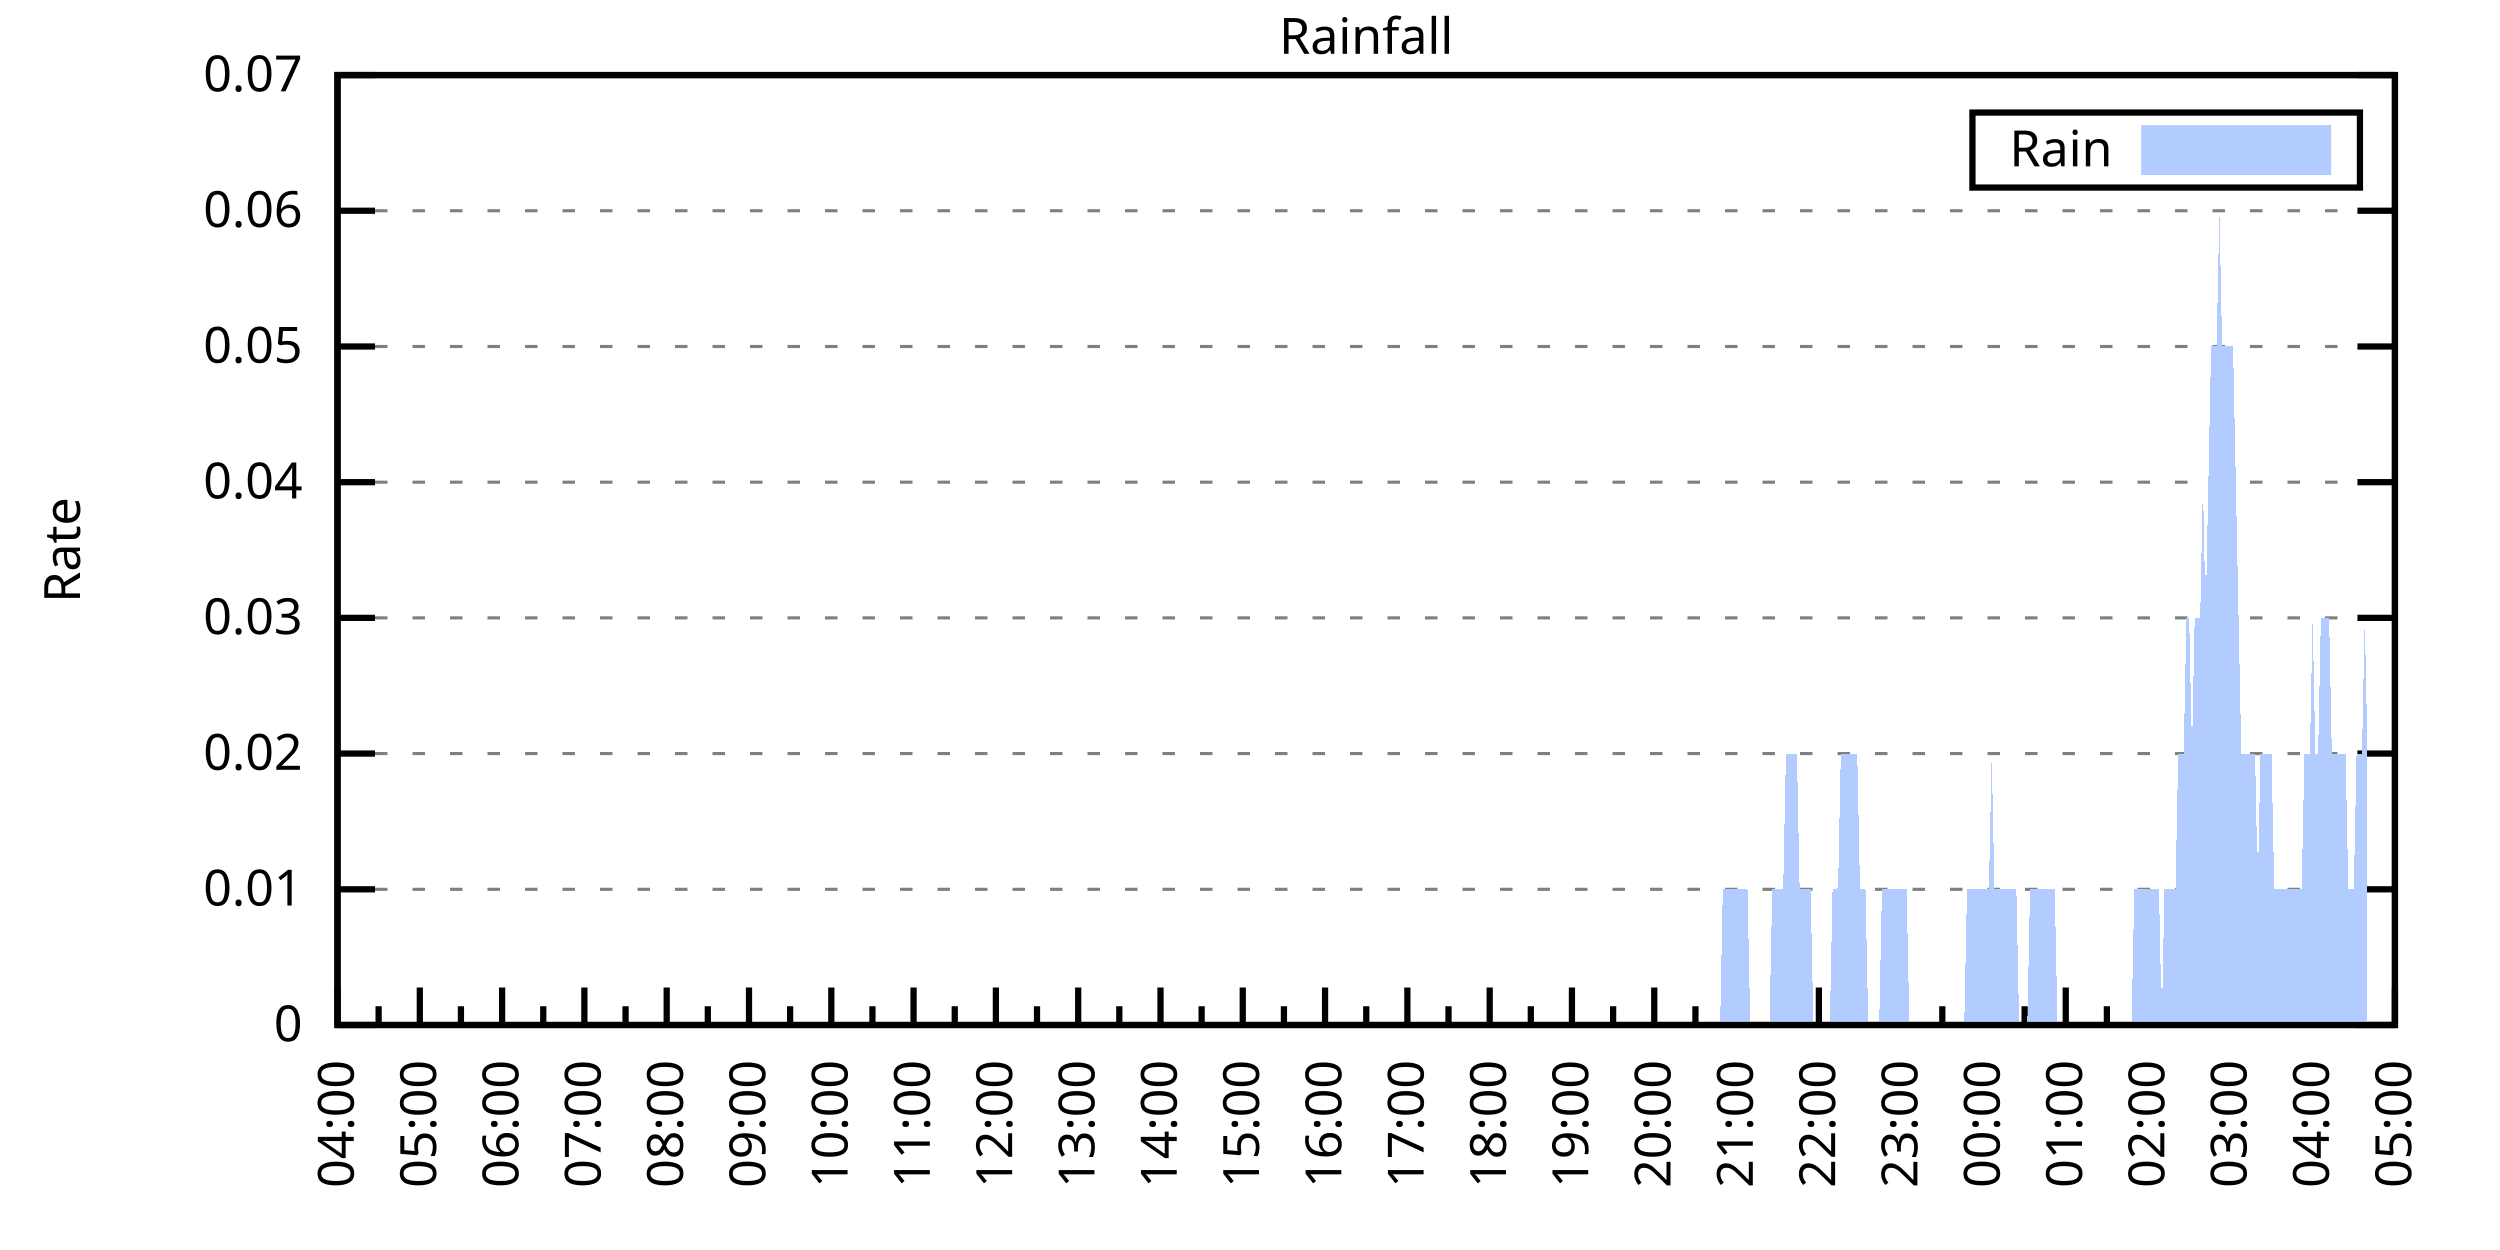
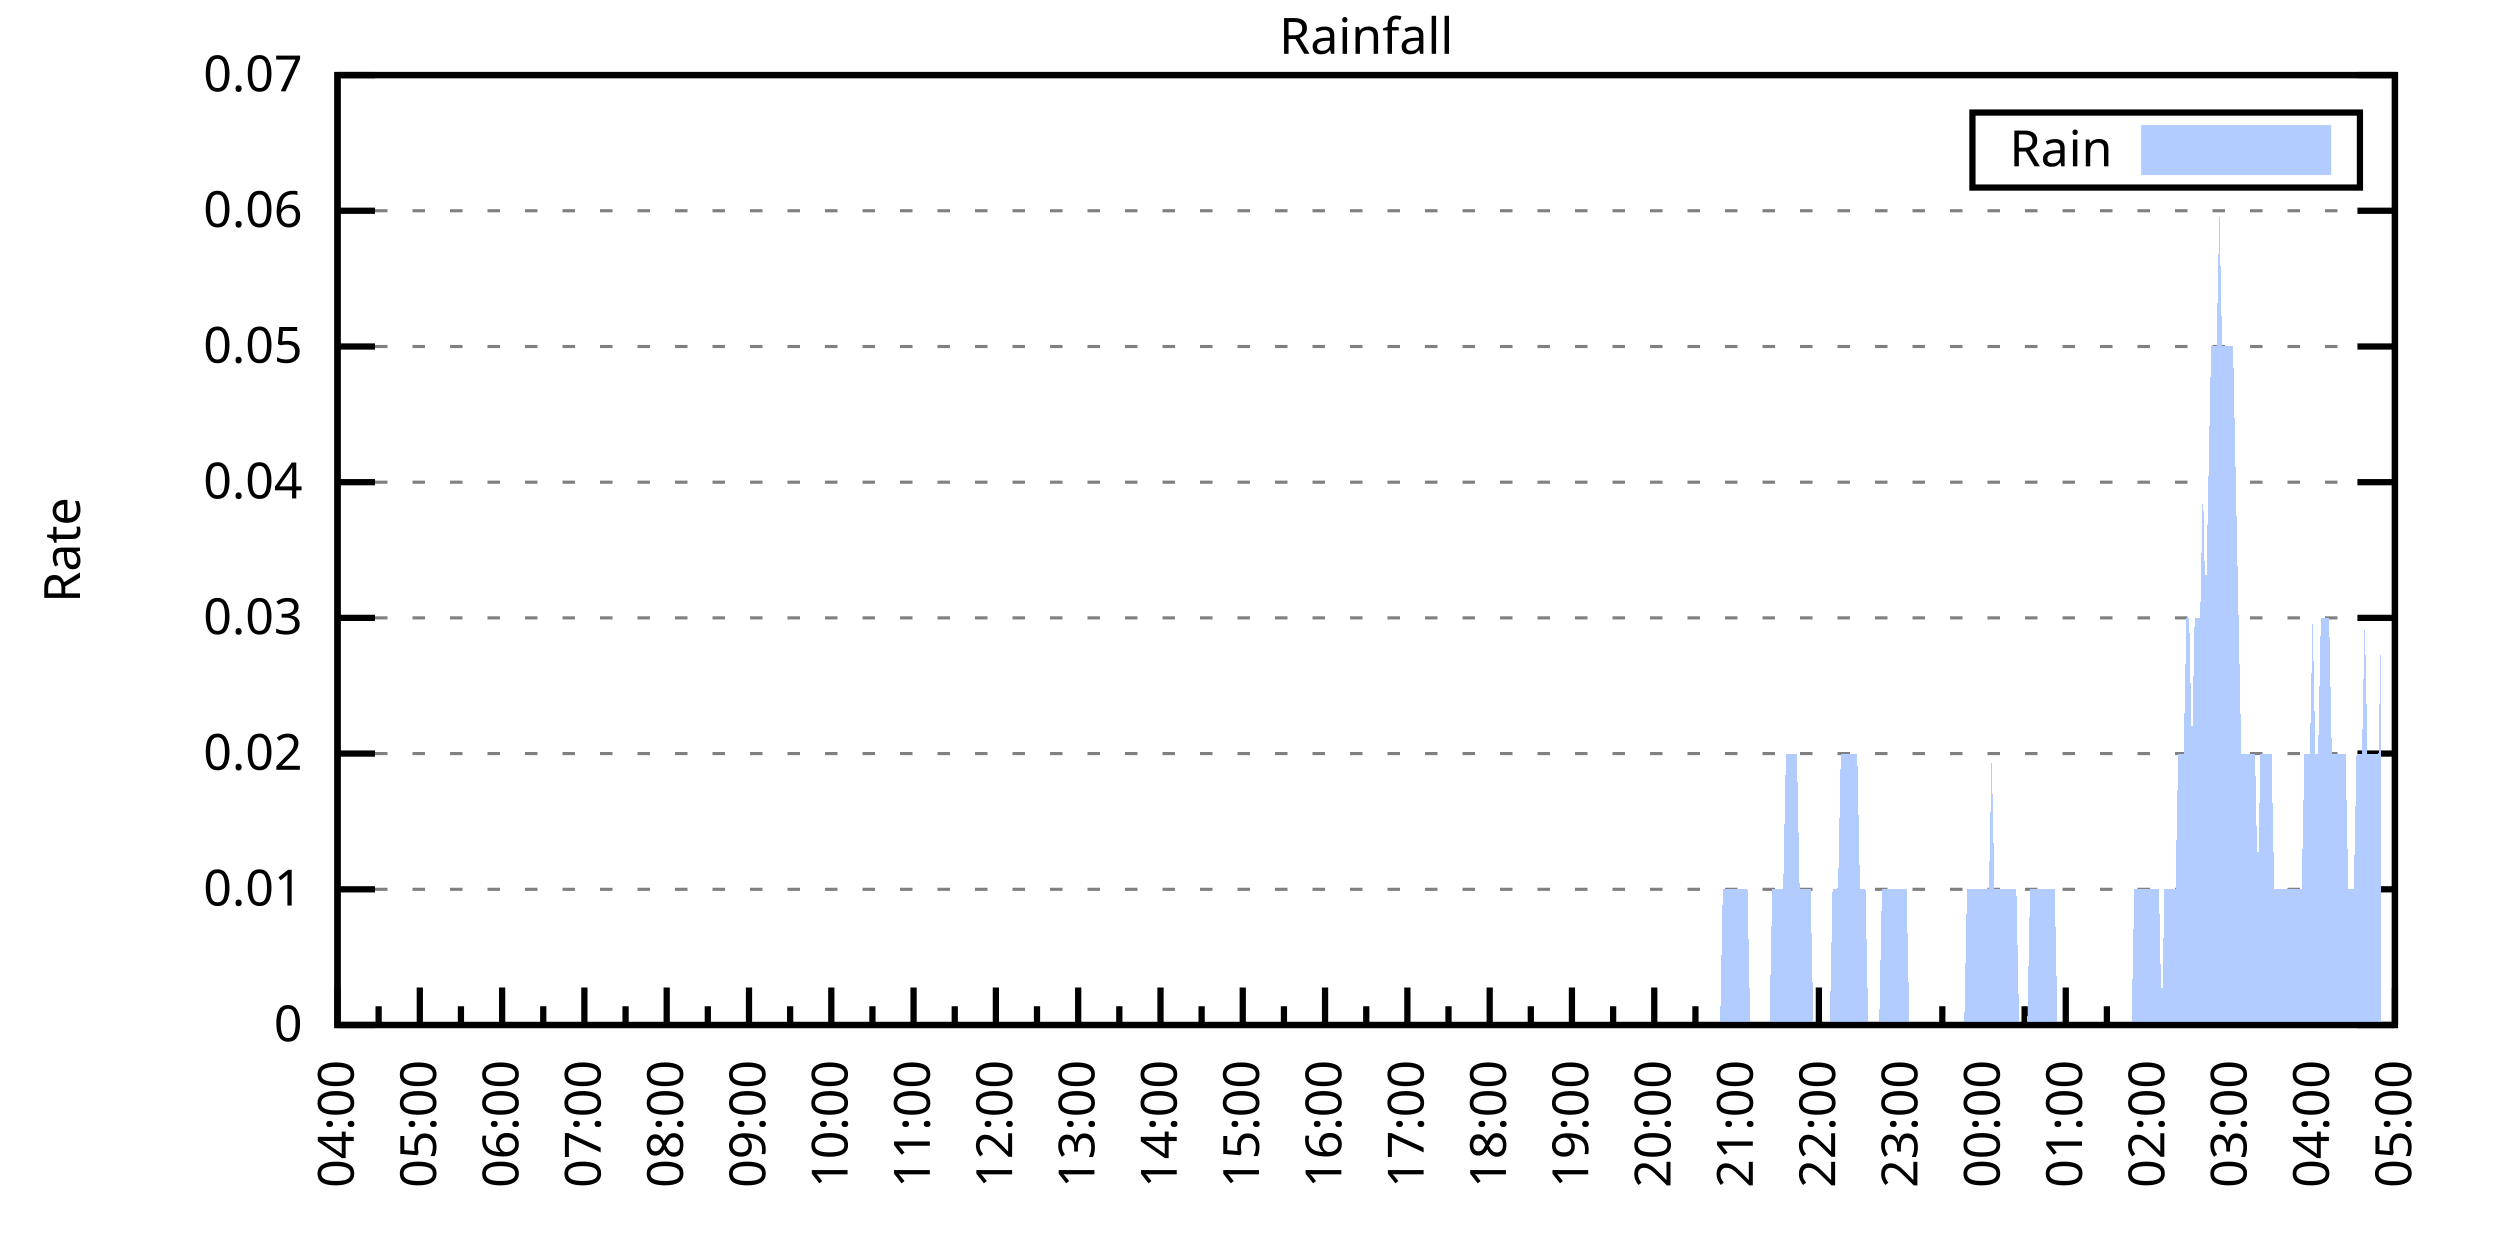
<svg xmlns="http://www.w3.org/2000/svg" xmlns:xlink="http://www.w3.org/1999/xlink" width="400" height="200" viewBox="0 0 400 200">
  <g id="gnuplot_canvas">
    <rect x="0" y="0" width="400" height="200" fill="none" />
    <defs>
      <circle id="gpDot" r="0.5" stroke-width="0.5" stroke="currentColor" />
      <path id="gpPt0" stroke-width="0.333" stroke="currentColor" d="M-1,0 h2 M0,-1 v2" />
      <path id="gpPt1" stroke-width="0.333" stroke="currentColor" d="M-1,-1 L1,1 M1,-1 L-1,1" />
      <path id="gpPt2" stroke-width="0.333" stroke="currentColor" d="M-1,0 L1,0 M0,-1 L0,1 M-1,-1 L1,1 M-1,1 L1,-1" />
      <rect id="gpPt3" stroke-width="0.333" stroke="currentColor" x="-1" y="-1" width="2" height="2" />
      <rect id="gpPt4" stroke-width="0.333" stroke="currentColor" fill="currentColor" x="-1" y="-1" width="2" height="2" />
      <circle id="gpPt5" stroke-width="0.333" stroke="currentColor" cx="0" cy="0" r="1" />
      <use xlink:href="#gpPt5" id="gpPt6" fill="currentColor" stroke="none" />
      <path id="gpPt7" stroke-width="0.333" stroke="currentColor" d="M0,-1.33 L-1.33,0.67 L1.33,0.67 z" />
      <use xlink:href="#gpPt7" id="gpPt8" fill="currentColor" stroke="none" />
      <use xlink:href="#gpPt7" id="gpPt9" stroke="currentColor" transform="rotate(180)" />
      <use xlink:href="#gpPt9" id="gpPt10" fill="currentColor" stroke="none" />
      <use xlink:href="#gpPt3" id="gpPt11" stroke="currentColor" transform="rotate(45)" />
      <use xlink:href="#gpPt11" id="gpPt12" fill="currentColor" stroke="none" />
      <path id="gpPt13" stroke-width="0.333" stroke="currentColor" d="M0,1.330 L1.265,0.411 L0.782,-1.067 L-0.782,-1.076 L-1.265,0.411 z" />
      <use xlink:href="#gpPt13" id="gpPt14" fill="currentColor" stroke="none" />
      <filter id="textbox" filterUnits="objectBoundingBox" x="0" y="0" height="1" width="1">
        <feFlood flood-color="white" flood-opacity="1" result="bgnd" />
        <feComposite in="SourceGraphic" in2="bgnd" operator="atop" />
      </filter>
      <filter id="greybox" filterUnits="objectBoundingBox" x="0" y="0" height="1" width="1">
        <feFlood flood-color="lightgrey" flood-opacity="1" result="grey" />
        <feComposite in="SourceGraphic" in2="grey" operator="atop" />
      </filter>
    </defs>
    <g fill="none" color="white" stroke="currentColor" stroke-width="1.00" stroke-linecap="butt" stroke-linejoin="miter">
</g>
    <g fill="none" color="black" stroke="currentColor" stroke-width="1.00" stroke-linecap="butt" stroke-linejoin="miter">
      <g stroke="none" shape-rendering="crispEdges">
        <polygon fill="rgb(255, 255, 255)" points="54.00,164.00 383.18,164.00 383.18,12.02 54.00,12.02 " />
      </g>
    </g>
    <g fill="none" color="black" stroke="currentColor" stroke-width="1.00" stroke-linecap="butt" stroke-linejoin="miter">
</g>
    <g fill="none" color="black" stroke="black" stroke-width="0.50" stroke-linecap="butt" stroke-linejoin="miter">
</g>
    <g fill="none" color="gray" stroke="currentColor" stroke-width="0.50" stroke-linecap="butt" stroke-linejoin="miter">
      <path stroke="gray" stroke-dasharray="2,4" class="gridline" d="M54.00,164.00 L383.19,164.00  " />
    </g>
    <g fill="none" color="gray" stroke="gray" stroke-width="1.00" stroke-linecap="butt" stroke-linejoin="miter">
</g>
    <g fill="none" color="black" stroke="currentColor" stroke-width="1.00" stroke-linecap="butt" stroke-linejoin="miter">
      <path stroke="black" d="M54.00,164.00 L60.00,164.00 M383.19,164.00 L377.19,164.00  " />
      <g transform="translate(48.40,166.60)" stroke="none" fill="black" font-family="Sans" font-size="8.00" text-anchor="end">
        <text>
          <tspan font-family="Sans"> 0</tspan>
        </text>
      </g>
    </g>
    <g fill="none" color="black" stroke="currentColor" stroke-width="1.00" stroke-linecap="butt" stroke-linejoin="miter">
</g>
    <g fill="none" color="black" stroke="black" stroke-width="0.50" stroke-linecap="butt" stroke-linejoin="miter">
</g>
    <g fill="none" color="gray" stroke="currentColor" stroke-width="0.50" stroke-linecap="butt" stroke-linejoin="miter">
      <path stroke="gray" stroke-dasharray="2,4" class="gridline" d="M54.00,142.29 L383.19,142.29  " />
    </g>
    <g fill="none" color="gray" stroke="gray" stroke-width="1.00" stroke-linecap="butt" stroke-linejoin="miter">
</g>
    <g fill="none" color="black" stroke="currentColor" stroke-width="1.00" stroke-linecap="butt" stroke-linejoin="miter">
      <path stroke="black" d="M54.00,142.29 L60.00,142.29 M383.19,142.29 L377.19,142.29  " />
      <g transform="translate(48.40,144.89)" stroke="none" fill="black" font-family="Sans" font-size="8.00" text-anchor="end">
        <text>
          <tspan font-family="Sans"> 0.01</tspan>
        </text>
      </g>
    </g>
    <g fill="none" color="black" stroke="currentColor" stroke-width="1.00" stroke-linecap="butt" stroke-linejoin="miter">
</g>
    <g fill="none" color="black" stroke="black" stroke-width="0.50" stroke-linecap="butt" stroke-linejoin="miter">
</g>
    <g fill="none" color="gray" stroke="currentColor" stroke-width="0.50" stroke-linecap="butt" stroke-linejoin="miter">
      <path stroke="gray" stroke-dasharray="2,4" class="gridline" d="M54.00,120.57 L383.19,120.57  " />
    </g>
    <g fill="none" color="gray" stroke="gray" stroke-width="1.00" stroke-linecap="butt" stroke-linejoin="miter">
</g>
    <g fill="none" color="black" stroke="currentColor" stroke-width="1.00" stroke-linecap="butt" stroke-linejoin="miter">
      <path stroke="black" d="M54.00,120.57 L60.00,120.57 M383.19,120.57 L377.19,120.57  " />
      <g transform="translate(48.40,123.17)" stroke="none" fill="black" font-family="Sans" font-size="8.00" text-anchor="end">
        <text>
          <tspan font-family="Sans"> 0.02</tspan>
        </text>
      </g>
    </g>
    <g fill="none" color="black" stroke="currentColor" stroke-width="1.00" stroke-linecap="butt" stroke-linejoin="miter">
</g>
    <g fill="none" color="black" stroke="black" stroke-width="0.50" stroke-linecap="butt" stroke-linejoin="miter">
</g>
    <g fill="none" color="gray" stroke="currentColor" stroke-width="0.50" stroke-linecap="butt" stroke-linejoin="miter">
      <path stroke="gray" stroke-dasharray="2,4" class="gridline" d="M54.00,98.86 L383.19,98.86  " />
    </g>
    <g fill="none" color="gray" stroke="gray" stroke-width="1.00" stroke-linecap="butt" stroke-linejoin="miter">
</g>
    <g fill="none" color="black" stroke="currentColor" stroke-width="1.00" stroke-linecap="butt" stroke-linejoin="miter">
      <path stroke="black" d="M54.00,98.86 L60.00,98.86 M383.19,98.86 L377.19,98.86  " />
      <g transform="translate(48.40,101.46)" stroke="none" fill="black" font-family="Sans" font-size="8.00" text-anchor="end">
        <text>
          <tspan font-family="Sans"> 0.03</tspan>
        </text>
      </g>
    </g>
    <g fill="none" color="black" stroke="currentColor" stroke-width="1.00" stroke-linecap="butt" stroke-linejoin="miter">
</g>
    <g fill="none" color="black" stroke="black" stroke-width="0.50" stroke-linecap="butt" stroke-linejoin="miter">
</g>
    <g fill="none" color="gray" stroke="currentColor" stroke-width="0.50" stroke-linecap="butt" stroke-linejoin="miter">
      <path stroke="gray" stroke-dasharray="2,4" class="gridline" d="M54.00,77.15 L383.19,77.15  " />
    </g>
    <g fill="none" color="gray" stroke="gray" stroke-width="1.00" stroke-linecap="butt" stroke-linejoin="miter">
</g>
    <g fill="none" color="black" stroke="currentColor" stroke-width="1.00" stroke-linecap="butt" stroke-linejoin="miter">
      <path stroke="black" d="M54.00,77.15 L60.00,77.15 M383.19,77.15 L377.19,77.15  " />
      <g transform="translate(48.40,79.75)" stroke="none" fill="black" font-family="Sans" font-size="8.00" text-anchor="end">
        <text>
          <tspan font-family="Sans"> 0.04</tspan>
        </text>
      </g>
    </g>
    <g fill="none" color="black" stroke="currentColor" stroke-width="1.00" stroke-linecap="butt" stroke-linejoin="miter">
</g>
    <g fill="none" color="black" stroke="black" stroke-width="0.50" stroke-linecap="butt" stroke-linejoin="miter">
</g>
    <g fill="none" color="gray" stroke="currentColor" stroke-width="0.50" stroke-linecap="butt" stroke-linejoin="miter">
      <path stroke="gray" stroke-dasharray="2,4" class="gridline" d="M54.00,55.44 L383.19,55.44  " />
    </g>
    <g fill="none" color="gray" stroke="gray" stroke-width="1.00" stroke-linecap="butt" stroke-linejoin="miter">
</g>
    <g fill="none" color="black" stroke="currentColor" stroke-width="1.00" stroke-linecap="butt" stroke-linejoin="miter">
      <path stroke="black" d="M54.00,55.44 L60.00,55.44 M383.19,55.44 L377.19,55.44  " />
      <g transform="translate(48.40,58.04)" stroke="none" fill="black" font-family="Sans" font-size="8.00" text-anchor="end">
        <text>
          <tspan font-family="Sans"> 0.05</tspan>
        </text>
      </g>
    </g>
    <g fill="none" color="black" stroke="currentColor" stroke-width="1.00" stroke-linecap="butt" stroke-linejoin="miter">
</g>
    <g fill="none" color="black" stroke="black" stroke-width="0.50" stroke-linecap="butt" stroke-linejoin="miter">
</g>
    <g fill="none" color="gray" stroke="currentColor" stroke-width="0.50" stroke-linecap="butt" stroke-linejoin="miter">
      <path stroke="gray" stroke-dasharray="2,4" class="gridline" d="M54.00,33.72 L383.19,33.72  " />
    </g>
    <g fill="none" color="gray" stroke="gray" stroke-width="1.00" stroke-linecap="butt" stroke-linejoin="miter">
</g>
    <g fill="none" color="black" stroke="currentColor" stroke-width="1.00" stroke-linecap="butt" stroke-linejoin="miter">
      <path stroke="black" d="M54.00,33.72 L60.00,33.72 M383.19,33.72 L377.19,33.72  " />
      <g transform="translate(48.40,36.32)" stroke="none" fill="black" font-family="Sans" font-size="8.00" text-anchor="end">
        <text>
          <tspan font-family="Sans"> 0.06</tspan>
        </text>
      </g>
    </g>
    <g fill="none" color="black" stroke="currentColor" stroke-width="1.00" stroke-linecap="butt" stroke-linejoin="miter">
</g>
    <g fill="none" color="black" stroke="black" stroke-width="0.50" stroke-linecap="butt" stroke-linejoin="miter">
</g>
    <g fill="none" color="gray" stroke="currentColor" stroke-width="0.50" stroke-linecap="butt" stroke-linejoin="miter">
      <path stroke="gray" stroke-dasharray="2,4" class="gridline" d="M54.00,12.01 L383.19,12.01  " />
    </g>
    <g fill="none" color="gray" stroke="gray" stroke-width="1.00" stroke-linecap="butt" stroke-linejoin="miter">
</g>
    <g fill="none" color="black" stroke="currentColor" stroke-width="1.00" stroke-linecap="butt" stroke-linejoin="miter">
      <path stroke="black" d="M54.00,12.01 L60.00,12.01 M383.19,12.01 L377.19,12.01  " />
      <g transform="translate(48.40,14.61)" stroke="none" fill="black" font-family="Sans" font-size="8.00" text-anchor="end">
        <text>
          <tspan font-family="Sans"> 0.07</tspan>
        </text>
      </g>
    </g>
    <g fill="none" color="black" stroke="currentColor" stroke-width="1.00" stroke-linecap="butt" stroke-linejoin="miter">
      <path stroke="black" d="M54.00,164.00 L54.00,158.00  " />
      <g transform="translate(56.60,169.60) rotate(270)" stroke="none" fill="black" font-family="Sans" font-size="8.00" text-anchor="end">
        <text>
          <tspan font-family="Sans">04:00</tspan>
        </text>
      </g>
    </g>
    <g fill="none" color="black" stroke="currentColor" stroke-width="1.00" stroke-linecap="butt" stroke-linejoin="miter">
      <path stroke="black" d="M60.58,164.00 L60.58,161.00 M67.17,164.00 L67.17,158.00  " />
      <g transform="translate(69.77,169.60) rotate(270)" stroke="none" fill="black" font-family="Sans" font-size="8.00" text-anchor="end">
        <text>
          <tspan font-family="Sans">05:00</tspan>
        </text>
      </g>
    </g>
    <g fill="none" color="black" stroke="currentColor" stroke-width="1.00" stroke-linecap="butt" stroke-linejoin="miter">
      <path stroke="black" d="M73.75,164.00 L73.75,161.00 M80.34,164.00 L80.34,158.00  " />
      <g transform="translate(82.94,169.60) rotate(270)" stroke="none" fill="black" font-family="Sans" font-size="8.00" text-anchor="end">
        <text>
          <tspan font-family="Sans">06:00</tspan>
        </text>
      </g>
    </g>
    <g fill="none" color="black" stroke="currentColor" stroke-width="1.00" stroke-linecap="butt" stroke-linejoin="miter">
      <path stroke="black" d="M86.92,164.00 L86.92,161.00 M93.50,164.00 L93.50,158.00  " />
      <g transform="translate(96.10,169.60) rotate(270)" stroke="none" fill="black" font-family="Sans" font-size="8.00" text-anchor="end">
        <text>
          <tspan font-family="Sans">07:00</tspan>
        </text>
      </g>
    </g>
    <g fill="none" color="black" stroke="currentColor" stroke-width="1.00" stroke-linecap="butt" stroke-linejoin="miter">
      <path stroke="black" d="M100.09,164.00 L100.09,161.00 M106.67,164.00 L106.67,158.00  " />
      <g transform="translate(109.27,169.60) rotate(270)" stroke="none" fill="black" font-family="Sans" font-size="8.00" text-anchor="end">
        <text>
          <tspan font-family="Sans">08:00</tspan>
        </text>
      </g>
    </g>
    <g fill="none" color="black" stroke="currentColor" stroke-width="1.00" stroke-linecap="butt" stroke-linejoin="miter">
      <path stroke="black" d="M113.25,164.00 L113.25,161.00 M119.84,164.00 L119.84,158.00  " />
      <g transform="translate(122.44,169.60) rotate(270)" stroke="none" fill="black" font-family="Sans" font-size="8.00" text-anchor="end">
        <text>
          <tspan font-family="Sans">09:00</tspan>
        </text>
      </g>
    </g>
    <g fill="none" color="black" stroke="currentColor" stroke-width="1.00" stroke-linecap="butt" stroke-linejoin="miter">
      <path stroke="black" d="M126.42,164.00 L126.42,161.00 M133.01,164.00 L133.01,158.00  " />
      <g transform="translate(135.61,169.60) rotate(270)" stroke="none" fill="black" font-family="Sans" font-size="8.00" text-anchor="end">
        <text>
          <tspan font-family="Sans">10:00</tspan>
        </text>
      </g>
    </g>
    <g fill="none" color="black" stroke="currentColor" stroke-width="1.00" stroke-linecap="butt" stroke-linejoin="miter">
      <path stroke="black" d="M139.59,164.00 L139.59,161.00 M146.17,164.00 L146.17,158.00  " />
      <g transform="translate(148.77,169.60) rotate(270)" stroke="none" fill="black" font-family="Sans" font-size="8.00" text-anchor="end">
        <text>
          <tspan font-family="Sans">11:00</tspan>
        </text>
      </g>
    </g>
    <g fill="none" color="black" stroke="currentColor" stroke-width="1.00" stroke-linecap="butt" stroke-linejoin="miter">
      <path stroke="black" d="M152.76,164.00 L152.76,161.00 M159.34,164.00 L159.34,158.00  " />
      <g transform="translate(161.94,169.60) rotate(270)" stroke="none" fill="black" font-family="Sans" font-size="8.00" text-anchor="end">
        <text>
          <tspan font-family="Sans">12:00</tspan>
        </text>
      </g>
    </g>
    <g fill="none" color="black" stroke="currentColor" stroke-width="1.00" stroke-linecap="butt" stroke-linejoin="miter">
      <path stroke="black" d="M165.92,164.00 L165.92,161.00 M172.51,164.00 L172.51,158.00  " />
      <g transform="translate(175.11,169.60) rotate(270)" stroke="none" fill="black" font-family="Sans" font-size="8.00" text-anchor="end">
        <text>
          <tspan font-family="Sans">13:00</tspan>
        </text>
      </g>
    </g>
    <g fill="none" color="black" stroke="currentColor" stroke-width="1.00" stroke-linecap="butt" stroke-linejoin="miter">
      <path stroke="black" d="M179.09,164.00 L179.09,161.00 M185.68,164.00 L185.68,158.00  " />
      <g transform="translate(188.28,169.60) rotate(270)" stroke="none" fill="black" font-family="Sans" font-size="8.00" text-anchor="end">
        <text>
          <tspan font-family="Sans">14:00</tspan>
        </text>
      </g>
    </g>
    <g fill="none" color="black" stroke="currentColor" stroke-width="1.00" stroke-linecap="butt" stroke-linejoin="miter">
      <path stroke="black" d="M192.26,164.00 L192.26,161.00 M198.84,164.00 L198.84,158.00  " />
      <g transform="translate(201.44,169.60) rotate(270)" stroke="none" fill="black" font-family="Sans" font-size="8.00" text-anchor="end">
        <text>
          <tspan font-family="Sans">15:00</tspan>
        </text>
      </g>
    </g>
    <g fill="none" color="black" stroke="currentColor" stroke-width="1.00" stroke-linecap="butt" stroke-linejoin="miter">
      <path stroke="black" d="M205.43,164.00 L205.43,161.00 M212.01,164.00 L212.01,158.00  " />
      <g transform="translate(214.61,169.60) rotate(270)" stroke="none" fill="black" font-family="Sans" font-size="8.00" text-anchor="end">
        <text>
          <tspan font-family="Sans">16:00</tspan>
        </text>
      </g>
    </g>
    <g fill="none" color="black" stroke="currentColor" stroke-width="1.00" stroke-linecap="butt" stroke-linejoin="miter">
      <path stroke="black" d="M218.60,164.00 L218.60,161.00 M225.18,164.00 L225.18,158.00  " />
      <g transform="translate(227.78,169.60) rotate(270)" stroke="none" fill="black" font-family="Sans" font-size="8.00" text-anchor="end">
        <text>
          <tspan font-family="Sans">17:00</tspan>
        </text>
      </g>
    </g>
    <g fill="none" color="black" stroke="currentColor" stroke-width="1.00" stroke-linecap="butt" stroke-linejoin="miter">
      <path stroke="black" d="M231.76,164.00 L231.76,161.00 M238.35,164.00 L238.35,158.00  " />
      <g transform="translate(240.95,169.60) rotate(270)" stroke="none" fill="black" font-family="Sans" font-size="8.00" text-anchor="end">
        <text>
          <tspan font-family="Sans">18:00</tspan>
        </text>
      </g>
    </g>
    <g fill="none" color="black" stroke="currentColor" stroke-width="1.00" stroke-linecap="butt" stroke-linejoin="miter">
      <path stroke="black" d="M244.93,164.00 L244.93,161.00 M251.51,164.00 L251.51,158.00  " />
      <g transform="translate(254.11,169.60) rotate(270)" stroke="none" fill="black" font-family="Sans" font-size="8.00" text-anchor="end">
        <text>
          <tspan font-family="Sans">19:00</tspan>
        </text>
      </g>
    </g>
    <g fill="none" color="black" stroke="currentColor" stroke-width="1.00" stroke-linecap="butt" stroke-linejoin="miter">
      <path stroke="black" d="M258.10,164.00 L258.10,161.00 M264.68,164.00 L264.68,158.00  " />
      <g transform="translate(267.28,169.60) rotate(270)" stroke="none" fill="black" font-family="Sans" font-size="8.00" text-anchor="end">
        <text>
          <tspan font-family="Sans">20:00</tspan>
        </text>
      </g>
    </g>
    <g fill="none" color="black" stroke="currentColor" stroke-width="1.00" stroke-linecap="butt" stroke-linejoin="miter">
      <path stroke="black" d="M271.27,164.00 L271.27,161.00 M277.85,164.00 L277.85,158.00  " />
      <g transform="translate(280.45,169.60) rotate(270)" stroke="none" fill="black" font-family="Sans" font-size="8.00" text-anchor="end">
        <text>
          <tspan font-family="Sans">21:00</tspan>
        </text>
      </g>
    </g>
    <g fill="none" color="black" stroke="currentColor" stroke-width="1.00" stroke-linecap="butt" stroke-linejoin="miter">
      <path stroke="black" d="M284.43,164.00 L284.43,161.00 M291.02,164.00 L291.02,158.00  " />
      <g transform="translate(293.62,169.60) rotate(270)" stroke="none" fill="black" font-family="Sans" font-size="8.00" text-anchor="end">
        <text>
          <tspan font-family="Sans">22:00</tspan>
        </text>
      </g>
    </g>
    <g fill="none" color="black" stroke="currentColor" stroke-width="1.00" stroke-linecap="butt" stroke-linejoin="miter">
      <path stroke="black" d="M297.60,164.00 L297.60,161.00 M304.18,164.00 L304.18,158.00  " />
      <g transform="translate(306.78,169.60) rotate(270)" stroke="none" fill="black" font-family="Sans" font-size="8.00" text-anchor="end">
        <text>
          <tspan font-family="Sans">23:00</tspan>
        </text>
      </g>
    </g>
    <g fill="none" color="black" stroke="currentColor" stroke-width="1.00" stroke-linecap="butt" stroke-linejoin="miter">
      <path stroke="black" d="M310.77,164.00 L310.77,161.00 M317.35,164.00 L317.35,158.00  " />
      <g transform="translate(319.95,169.60) rotate(270)" stroke="none" fill="black" font-family="Sans" font-size="8.00" text-anchor="end">
        <text>
          <tspan font-family="Sans">00:00</tspan>
        </text>
      </g>
    </g>
    <g fill="none" color="black" stroke="currentColor" stroke-width="1.00" stroke-linecap="butt" stroke-linejoin="miter">
      <path stroke="black" d="M323.94,164.00 L323.94,161.00 M330.52,164.00 L330.52,158.00  " />
      <g transform="translate(333.12,169.60) rotate(270)" stroke="none" fill="black" font-family="Sans" font-size="8.00" text-anchor="end">
        <text>
          <tspan font-family="Sans">01:00</tspan>
        </text>
      </g>
    </g>
    <g fill="none" color="black" stroke="currentColor" stroke-width="1.00" stroke-linecap="butt" stroke-linejoin="miter">
      <path stroke="black" d="M337.10,164.00 L337.10,161.00 M343.69,164.00 L343.69,158.00  " />
      <g transform="translate(346.29,169.60) rotate(270)" stroke="none" fill="black" font-family="Sans" font-size="8.00" text-anchor="end">
        <text>
          <tspan font-family="Sans">02:00</tspan>
        </text>
      </g>
    </g>
    <g fill="none" color="black" stroke="currentColor" stroke-width="1.00" stroke-linecap="butt" stroke-linejoin="miter">
      <path stroke="black" d="M350.27,164.00 L350.27,161.00 M356.85,164.00 L356.85,158.00  " />
      <g transform="translate(359.45,169.60) rotate(270)" stroke="none" fill="black" font-family="Sans" font-size="8.00" text-anchor="end">
        <text>
          <tspan font-family="Sans">03:00</tspan>
        </text>
      </g>
    </g>
    <g fill="none" color="black" stroke="currentColor" stroke-width="1.00" stroke-linecap="butt" stroke-linejoin="miter">
      <path stroke="black" d="M363.44,164.00 L363.44,161.00 M370.02,164.00 L370.02,158.00  " />
      <g transform="translate(372.62,169.60) rotate(270)" stroke="none" fill="black" font-family="Sans" font-size="8.00" text-anchor="end">
        <text>
          <tspan font-family="Sans">04:00</tspan>
        </text>
      </g>
    </g>
    <g fill="none" color="black" stroke="currentColor" stroke-width="1.00" stroke-linecap="butt" stroke-linejoin="miter">
      <path stroke="black" d="M376.61,164.00 L376.61,161.00 M383.19,164.00 L383.19,158.00  " />
      <g transform="translate(385.79,169.60) rotate(270)" stroke="none" fill="black" font-family="Sans" font-size="8.00" text-anchor="end">
        <text>
          <tspan font-family="Sans">05:00</tspan>
        </text>
      </g>
    </g>
    <g fill="none" color="black" stroke="currentColor" stroke-width="1.00" stroke-linecap="butt" stroke-linejoin="miter">
</g>
    <g fill="none" color="black" stroke="currentColor" stroke-width="1.00" stroke-linecap="butt" stroke-linejoin="miter">
      <path stroke="black" d="M54.00,12.01 L54.00,164.00 L383.19,164.00 L383.19,12.01 L54.00,12.01 Z  " />
    </g>
    <g fill="none" color="black" stroke="currentColor" stroke-width="1.00" stroke-linecap="butt" stroke-linejoin="miter">
      <g transform="translate(12.80,88.01) rotate(270)" stroke="none" fill="black" font-family="Sans" font-size="8.00" text-anchor="middle">
        <text>
          <tspan font-family="Sans">Rate</tspan>
        </text>
      </g>
    </g>
    <g fill="none" color="black" stroke="currentColor" stroke-width="1.00" stroke-linecap="butt" stroke-linejoin="miter">
</g>
    <g fill="none" color="black" stroke="currentColor" stroke-width="1.00" stroke-linecap="butt" stroke-linejoin="miter">
      <path stroke="black" d="M315.59,30.01 L315.59,18.01 L377.59,18.01 L377.59,30.01 L315.59,30.01 Z  " />
    </g>
    <g id="Rainfall_plot_1">
      <g fill="none" color="white" stroke="black" stroke-width="2.00" stroke-linecap="butt" stroke-linejoin="miter">
</g>
      <g fill="none" color="black" stroke="currentColor" stroke-width="2.00" stroke-linecap="butt" stroke-linejoin="miter">
        <g transform="translate(337.99,26.61)" stroke="none" fill="black" font-family="Sans" font-size="8.00" text-anchor="end">
          <text>
            <tspan font-family="Sans">Rain</tspan>
          </text>
        </g>
      </g>
      <g fill="none" color="black" stroke="currentColor" stroke-width="2.00" stroke-linecap="butt" stroke-linejoin="miter">
        <g stroke="none" shape-rendering="crispEdges">
          <polygon fill="rgb(178, 204, 255)" points="343.59,27.01 371.99,27.01 371.99,21.01 343.59,21.01 " />
        </g>
        <path stroke="rgb(178, 204, 255)" d="M343.59,27.01 L371.99,27.01 L371.99,21.01 L343.59,21.01 L343.59,27.01 Z  " />
      </g>
      <g fill="none" color="black" stroke="currentColor" stroke-width="2.00" stroke-linecap="butt" stroke-linejoin="miter">
        <g stroke="none" shape-rendering="crispEdges">
-           <polygon fill="rgb(178, 204, 255)" points="63.22,164.00 63.66,164.00 64.10,164.00 64.53,164.00 64.97,164.00 65.41,164.00 65.85,164.00 66.29,164.00 66.73,164.00 67.17,164.00 67.61,164.00 68.05,164.00 68.48,164.00 68.92,164.00 69.36,164.00 69.80,164.00 70.24,164.00 70.68,164.00 71.12,164.00 71.56,164.00 72.00,164.00 72.43,164.00 72.87,164.00 73.31,164.00 73.75,164.00 74.19,164.00 74.63,164.00 75.07,164.00 75.51,164.00 75.95,164.00 76.38,164.00 76.82,164.00 77.26,164.00 77.70,164.00 78.14,164.00 78.58,164.00 79.02,164.00 79.46,164.00 79.90,164.00 80.34,164.00 80.77,164.00 81.21,164.00 81.65,164.00 82.09,164.00 82.53,164.00 82.97,164.00 83.41,164.00 83.85,164.00 84.29,164.00 84.72,164.00 85.16,164.00 85.60,164.00 86.04,164.00 86.48,164.00 86.92,164.00 87.36,164.00 87.80,164.00 88.24,164.00 88.67,164.00 89.11,164.00 89.55,164.00 89.99,164.00 90.43,164.00 90.87,164.00 91.31,164.00 91.75,164.00 92.19,164.00 92.62,164.00 93.06,164.00 93.50,164.00 93.94,164.00 94.38,164.00 94.82,164.00 95.26,164.00 95.70,164.00 96.14,164.00 96.58,164.00 97.01,164.00 97.45,164.00 97.89,164.00 98.33,164.00 98.77,164.00 99.21,164.00 99.65,164.00 100.09,164.00 100.53,164.00 100.96,164.00 101.40,164.00 101.84,164.00 102.28,164.00 102.72,164.00 103.16,164.00 103.60,164.00 104.04,164.00 104.48,164.00 104.91,164.00 105.35,164.00 105.79,164.00 106.23,164.00 106.67,164.00 107.11,164.00 107.55,164.00 107.99,164.00 108.43,164.00 108.87,164.00 109.30,164.00 109.74,164.00 110.18,164.00 110.62,164.00 111.06,164.00 111.50,164.00 111.94,164.00 112.38,164.00 112.82,164.00 113.25,164.00 113.69,164.00 114.13,164.00 114.57,164.00 115.01,164.00 115.45,164.00 115.89,164.00 116.33,164.00 116.77,164.00 117.20,164.00 117.64,164.00 118.08,164.00 118.52,164.00 118.96,164.00 119.40,164.00 119.84,164.00 120.28,164.00 120.72,164.00 121.15,164.00 121.59,164.00 122.03,164.00 122.47,164.00 122.91,164.00 123.35,164.00 123.79,164.00 124.23,164.00 124.67,164.00 125.11,164.00 125.54,164.00 125.98,164.00 126.42,164.00 126.86,164.00 127.30,164.00 127.74,164.00 128.18,164.00 128.62,164.00 129.06,164.00 129.49,164.00 129.93,164.00 130.37,164.00 130.81,164.00 131.25,164.00 131.69,164.00 132.13,164.00 132.57,164.00 133.01,164.00 133.44,164.00 133.88,164.00 134.32,164.00 134.76,164.00 135.20,164.00 135.64,164.00 136.08,164.00 136.52,164.00 136.96,164.00 137.39,164.00 137.83,164.00 138.27,164.00 138.71,164.00 139.15,164.00 139.59,164.00 140.03,164.00 140.47,164.00 140.91,164.00 141.35,164.00 141.78,164.00 142.22,164.00 142.66,164.00 143.10,164.00 143.54,164.00 143.98,164.00 144.42,164.00 144.86,164.00 145.30,164.00 145.73,164.00 146.17,164.00 146.61,164.00 147.05,164.00 147.49,164.00 147.93,164.00 148.37,164.00 148.81,164.00 149.25,164.00 149.68,164.00 150.12,164.00 150.56,164.00 151.00,164.00 151.44,164.00 151.88,164.00 152.32,164.00 152.76,164.00 153.20,164.00 153.63,164.00 154.07,164.00 154.51,164.00 154.95,164.00 155.39,164.00 155.83,164.00 156.27,164.00 156.71,164.00 157.15,164.00 157.59,164.00 158.02,164.00 158.46,164.00 158.90,164.00 159.34,164.00 159.78,164.00 160.22,164.00 160.66,164.00 161.10,164.00 161.54,164.00 161.97,164.00 162.41,164.00 162.85,164.00 163.29,164.00 163.73,164.00 164.17,164.00 164.61,164.00 165.05,164.00 165.49,164.00 165.92,164.00 166.36,164.00 166.80,164.00 167.24,164.00 167.68,164.00 168.12,164.00 168.56,164.00 169.00,164.00 169.44,164.00 169.87,164.00 170.31,164.00 170.75,164.00 171.19,164.00 171.63,164.00 172.07,164.00 172.51,164.00 172.95,164.00 173.39,164.00 173.83,164.00 174.26,164.00 174.70,164.00 175.14,164.00 175.58,164.00 176.02,164.00 176.46,164.00 176.90,164.00 177.34,164.00 177.78,164.00 178.21,164.00 178.65,164.00 179.09,164.00 179.53,164.00 179.97,164.00 180.41,164.00 180.85,164.00 181.29,164.00 181.73,164.00 182.16,164.00 182.60,164.00 183.04,164.00 183.48,164.00 183.92,164.00 184.36,164.00 184.80,164.00 185.24,164.00 185.68,164.00 186.11,164.00 186.55,164.00 186.99,164.00 187.43,164.00 187.87,164.00 188.31,164.00 188.75,164.00 189.19,164.00 189.63,164.00 190.07,164.00 190.50,164.00 190.94,164.00 191.38,164.00 191.82,164.00 192.26,164.00 192.70,164.00 193.14,164.00 193.58,164.00 194.02,164.00 194.45,164.00 194.89,164.00 195.33,164.00 195.77,164.00 196.21,164.00 196.65,164.00 197.09,164.00 197.53,164.00 197.97,164.00 198.40,164.00 198.84,164.00 199.28,164.00 199.72,164.00 200.16,164.00 200.60,164.00 201.04,164.00 201.48,164.00 201.92,164.00 202.35,164.00 202.79,164.00 203.23,164.00 203.67,164.00 204.11,164.00 204.55,164.00 204.99,164.00 205.43,164.00 205.87,164.00 206.31,164.00 206.74,164.00 207.18,164.00 207.62,164.00 208.06,164.00 208.50,164.00 208.94,164.00 209.38,164.00 209.82,164.00 210.26,164.00 210.69,164.00 211.13,164.00 211.57,164.00 212.01,164.00 212.45,164.00 212.89,164.00 213.33,164.00 213.77,164.00 214.21,164.00 214.64,164.00 215.08,164.00 215.52,164.00 215.96,164.00 216.40,164.00 216.84,164.00 217.28,164.00 217.72,164.00 218.16,164.00 218.60,164.00 219.03,164.00 219.47,164.00 219.91,164.00 220.35,164.00 220.79,164.00 221.23,164.00 221.67,164.00 222.11,164.00 222.55,164.00 222.98,164.00 223.42,164.00 223.86,164.00 224.30,164.00 224.74,164.00 225.18,164.00 225.62,164.00 226.06,164.00 226.50,164.00 226.93,164.00 227.37,164.00 227.81,164.00 228.25,164.00 228.69,164.00 229.13,164.00 229.57,164.00 230.01,164.00 230.45,164.00 230.88,164.00 231.32,164.00 231.76,164.00 232.20,164.00 232.64,164.00 233.08,164.00 233.52,164.00 233.96,164.00 234.40,164.00 234.84,164.00 235.27,164.00 235.71,164.00 236.15,164.00 236.59,164.00 237.03,164.00 237.47,164.00 237.91,164.00 238.35,164.00 238.79,164.00 239.22,164.00 239.66,164.00 240.10,164.00 240.54,164.00 240.98,164.00 241.42,164.00 241.86,164.00 242.30,164.00 242.74,164.00 243.17,164.00 243.61,164.00 244.05,164.00 244.49,164.00 244.93,164.00 245.37,164.00 245.81,164.00 246.25,164.00 246.69,164.00 247.12,164.00 247.56,164.00 248.00,164.00 248.44,164.00 248.88,164.00 249.32,164.00 249.76,164.00 250.20,164.00 250.64,164.00 251.08,164.00 251.51,164.00 251.95,164.00 252.39,164.00 252.83,164.00 253.27,164.00 253.71,164.00 254.15,164.00 254.59,164.00 255.03,164.00 255.46,164.00 255.90,164.00 256.34,164.00 256.78,164.00 257.22,164.00 257.66,164.00 258.10,164.00 258.54,164.00 258.98,164.00 259.41,164.00 259.85,164.00 260.29,164.00 260.73,164.00 261.17,164.00 261.61,164.00 262.05,164.00 262.49,164.00 262.93,164.00 263.36,164.00 263.80,164.00 264.24,164.00 264.68,164.00 265.12,164.00 265.56,164.00 266.00,164.00 266.44,164.00 266.88,164.00 267.32,164.00 267.75,164.00 268.19,164.00 268.63,164.00 269.07,164.00 269.51,164.00 269.95,164.00 270.39,164.00 270.83,164.00 271.27,164.00 271.70,164.00 272.14,164.00 272.58,164.00 273.02,164.00 273.46,164.00 273.90,164.00 274.34,164.00 274.78,164.00 275.22,164.00 275.65,142.29 276.09,142.29 276.53,142.29 276.97,142.29 277.41,142.29 277.85,142.29 278.29,142.29 278.73,142.29 279.17,142.29 279.60,142.29 280.04,164.00 280.48,164.00 280.92,164.00 281.36,164.00 281.80,164.00 282.24,164.00 282.68,164.00 283.12,164.00 283.56,142.29 283.99,142.29 284.43,142.29 284.87,142.29 285.31,142.29 285.75,120.57 286.19,120.57 286.63,120.57 287.07,120.57 287.51,120.57 287.94,142.29 288.38,142.29 288.82,142.29 289.26,142.29 289.70,142.29 290.14,164.00 290.58,164.00 291.02,164.00 291.46,164.00 291.89,164.00 292.33,164.00 292.77,164.00 293.21,142.29 293.65,142.29 294.09,142.29 294.53,120.57 294.97,120.57 295.41,120.57 295.84,120.57 296.28,120.57 296.72,120.57 297.16,120.57 297.60,142.29 298.04,142.29 298.48,142.29 298.92,164.00 299.36,164.00 299.80,164.00 300.23,164.00 300.67,164.00 301.11,142.29 301.55,142.29 301.99,142.29 302.43,142.29 302.87,142.29 303.31,142.29 303.75,142.29 304.18,142.29 304.62,142.29 305.06,142.29 305.50,164.00 305.94,164.00 306.38,164.00 306.82,164.00 307.26,164.00 307.70,164.00 308.13,164.00 308.57,164.00 309.01,164.00 309.45,164.00 309.89,164.00 310.33,164.00 310.77,164.00 311.21,164.00 311.65,164.00 312.08,164.00 312.52,164.00 312.96,164.00 313.40,164.00 313.84,164.00 314.28,164.00 314.72,142.29 315.16,142.29 315.60,142.29 316.04,142.29 316.47,142.29 316.91,142.29 317.35,142.29 317.79,142.29 318.23,142.29 318.67,120.57 319.11,142.29 319.55,142.29 319.99,142.29 320.42,142.29 320.86,142.29 321.30,142.29 321.74,142.29 322.18,142.29 322.62,142.29 323.06,164.00 323.50,164.00 323.94,164.00 324.37,164.00 324.81,142.29 325.25,142.29 325.69,142.29 326.13,142.29 326.57,142.29 327.01,142.29 327.45,142.29 327.89,142.29 328.33,142.29 328.76,142.29 329.20,164.00 329.64,164.00 330.08,164.00 330.52,164.00 330.96,164.00 331.40,164.00 331.84,164.00 332.28,164.00 332.71,164.00 333.15,164.00 333.59,164.00 334.03,164.00 334.47,164.00 334.91,164.00 335.35,164.00 335.79,164.00 336.23,164.00 336.66,164.00 337.10,164.00 337.54,164.00 337.98,164.00 338.42,164.00 338.86,164.00 339.30,164.00 339.74,164.00 340.18,164.00 340.61,164.00 341.05,164.00 341.49,142.29 341.93,142.29 342.37,142.29 342.81,142.29 343.25,142.29 343.69,142.29 344.13,142.29 344.57,142.29 345.00,142.29 345.44,142.29 345.88,164.00 346.32,142.29 346.76,142.29 347.20,142.29 347.64,142.29 348.08,142.29 348.52,120.57 348.95,120.57 349.39,120.57 349.83,98.86 350.27,98.86 350.71,120.57 351.15,98.86 351.59,98.86 352.03,98.86 352.47,77.15 352.90,98.86 353.34,77.15 353.78,55.44 354.22,55.44 354.66,55.44 355.10,33.72 355.54,55.44 355.98,55.44 356.42,55.44 356.85,55.44 357.29,55.44 357.73,77.15 358.17,98.86 358.61,120.57 359.05,120.57 359.49,120.57 359.93,120.57 360.37,120.57 360.81,120.57 361.24,142.29 361.68,120.57 362.12,120.57 362.56,120.57 363.00,120.57 363.44,120.57 363.88,142.29 364.32,142.29 364.76,142.29 365.19,142.29 365.63,142.29 366.07,142.29 366.51,142.29 366.95,142.29 367.39,142.29 367.83,142.29 368.27,142.29 368.71,120.57 369.14,120.57 369.58,120.57 370.02,98.86 370.46,120.57 370.90,120.57 371.34,98.86 371.78,98.86 372.22,98.86 372.66,98.86 373.09,120.57 373.53,120.57 373.97,120.57 374.41,120.57 374.85,120.57 375.29,120.57 375.73,142.29 376.17,142.29 376.61,142.29 377.05,120.57 377.48,120.57 377.92,120.57 378.36,98.86 378.80,120.57 378.80,164.00 63.22,164.00 " />
+           <polygon fill="rgb(178, 204, 255)" points="65.41,164.00 65.85,164.00 66.29,164.00 66.73,164.00 67.17,164.00 67.61,164.00 68.05,164.00 68.48,164.00 68.92,164.00 69.36,164.00 69.80,164.00 70.24,164.00 70.68,164.00 71.12,164.00 71.56,164.00 72.00,164.00 72.43,164.00 72.87,164.00 73.31,164.00 73.75,164.00 74.19,164.00 74.63,164.00 75.07,164.00 75.51,164.00 75.95,164.00 76.38,164.00 76.82,164.00 77.26,164.00 77.70,164.00 78.14,164.00 78.58,164.00 79.02,164.00 79.46,164.00 79.90,164.00 80.34,164.00 80.77,164.00 81.21,164.00 81.65,164.00 82.09,164.00 82.53,164.00 82.97,164.00 83.41,164.00 83.85,164.00 84.29,164.00 84.72,164.00 85.16,164.00 85.60,164.00 86.04,164.00 86.48,164.00 86.92,164.00 87.36,164.00 87.80,164.00 88.24,164.00 88.67,164.00 89.11,164.00 89.55,164.00 89.99,164.00 90.43,164.00 90.87,164.00 91.31,164.00 91.75,164.00 92.19,164.00 92.62,164.00 93.06,164.00 93.50,164.00 93.94,164.00 94.38,164.00 94.82,164.00 95.26,164.00 95.70,164.00 96.14,164.00 96.58,164.00 97.01,164.00 97.45,164.00 97.89,164.00 98.33,164.00 98.77,164.00 99.21,164.00 99.65,164.00 100.09,164.00 100.53,164.00 100.96,164.00 101.40,164.00 101.84,164.00 102.28,164.00 102.72,164.00 103.16,164.00 103.60,164.00 104.04,164.00 104.48,164.00 104.91,164.00 105.35,164.00 105.79,164.00 106.23,164.00 106.67,164.00 107.11,164.00 107.55,164.00 107.99,164.00 108.43,164.00 108.87,164.00 109.30,164.00 109.74,164.00 110.18,164.00 110.62,164.00 111.06,164.00 111.50,164.00 111.94,164.00 112.38,164.00 112.82,164.00 113.25,164.00 113.69,164.00 114.13,164.00 114.57,164.00 115.01,164.00 115.45,164.00 115.89,164.00 116.33,164.00 116.77,164.00 117.20,164.00 117.64,164.00 118.08,164.00 118.52,164.00 118.96,164.00 119.40,164.00 119.84,164.00 120.28,164.00 120.72,164.00 121.15,164.00 121.59,164.00 122.03,164.00 122.47,164.00 122.91,164.00 123.35,164.00 123.79,164.00 124.23,164.00 124.67,164.00 125.11,164.00 125.54,164.00 125.98,164.00 126.42,164.00 126.86,164.00 127.30,164.00 127.74,164.00 128.18,164.00 128.62,164.00 129.06,164.00 129.49,164.00 129.93,164.00 130.37,164.00 130.81,164.00 131.25,164.00 131.69,164.00 132.13,164.00 132.57,164.00 133.01,164.00 133.44,164.00 133.88,164.00 134.32,164.00 134.76,164.00 135.20,164.00 135.64,164.00 136.08,164.00 136.52,164.00 136.96,164.00 137.39,164.00 137.83,164.00 138.27,164.00 138.71,164.00 139.15,164.00 139.59,164.00 140.03,164.00 140.47,164.00 140.91,164.00 141.35,164.00 141.78,164.00 142.22,164.00 142.66,164.00 143.10,164.00 143.54,164.00 143.98,164.00 144.42,164.00 144.86,164.00 145.30,164.00 145.73,164.00 146.17,164.00 146.61,164.00 147.05,164.00 147.49,164.00 147.93,164.00 148.37,164.00 148.81,164.00 149.25,164.00 149.68,164.00 150.12,164.00 150.56,164.00 151.00,164.00 151.44,164.00 151.88,164.00 152.32,164.00 152.76,164.00 153.20,164.00 153.63,164.00 154.07,164.00 154.51,164.00 154.95,164.00 155.39,164.00 155.83,164.00 156.27,164.00 156.71,164.00 157.15,164.00 157.59,164.00 158.02,164.00 158.46,164.00 158.90,164.00 159.34,164.00 159.78,164.00 160.22,164.00 160.66,164.00 161.10,164.00 161.54,164.00 161.97,164.00 162.41,164.00 162.85,164.00 163.29,164.00 163.73,164.00 164.17,164.00 164.61,164.00 165.05,164.00 165.49,164.00 165.92,164.00 166.36,164.00 166.80,164.00 167.24,164.00 167.68,164.00 168.12,164.00 168.56,164.00 169.00,164.00 169.44,164.00 169.87,164.00 170.31,164.00 170.75,164.00 171.19,164.00 171.63,164.00 172.07,164.00 172.51,164.00 172.95,164.00 173.39,164.00 173.83,164.00 174.26,164.00 174.70,164.00 175.14,164.00 175.58,164.00 176.02,164.00 176.46,164.00 176.90,164.00 177.34,164.00 177.78,164.00 178.21,164.00 178.65,164.00 179.09,164.00 179.53,164.00 179.97,164.00 180.41,164.00 180.85,164.00 181.29,164.00 181.73,164.00 182.16,164.00 182.60,164.00 183.04,164.00 183.48,164.00 183.92,164.00 184.36,164.00 184.80,164.00 185.24,164.00 185.68,164.00 186.11,164.00 186.55,164.00 186.99,164.00 187.43,164.00 187.87,164.00 188.31,164.00 188.75,164.00 189.19,164.00 189.63,164.00 190.07,164.00 190.50,164.00 190.94,164.00 191.38,164.00 191.82,164.00 192.26,164.00 192.70,164.00 193.14,164.00 193.58,164.00 194.02,164.00 194.45,164.00 194.89,164.00 195.33,164.00 195.77,164.00 196.21,164.00 196.65,164.00 197.09,164.00 197.53,164.00 197.97,164.00 198.40,164.00 198.84,164.00 199.28,164.00 199.72,164.00 200.16,164.00 200.60,164.00 201.04,164.00 201.48,164.00 201.92,164.00 202.35,164.00 202.79,164.00 203.23,164.00 203.67,164.00 204.11,164.00 204.55,164.00 204.99,164.00 205.43,164.00 205.87,164.00 206.31,164.00 206.74,164.00 207.18,164.00 207.62,164.00 208.06,164.00 208.50,164.00 208.94,164.00 209.38,164.00 209.82,164.00 210.26,164.00 210.69,164.00 211.13,164.00 211.57,164.00 212.01,164.00 212.45,164.00 212.89,164.00 213.33,164.00 213.77,164.00 214.21,164.00 214.64,164.00 215.08,164.00 215.52,164.00 215.96,164.00 216.40,164.00 216.84,164.00 217.28,164.00 217.72,164.00 218.16,164.00 218.60,164.00 219.03,164.00 219.47,164.00 219.91,164.00 220.35,164.00 220.79,164.00 221.23,164.00 221.67,164.00 222.11,164.00 222.55,164.00 222.98,164.00 223.42,164.00 223.86,164.00 224.30,164.00 224.74,164.00 225.18,164.00 225.62,164.00 226.06,164.00 226.50,164.00 226.93,164.00 227.37,164.00 227.81,164.00 228.25,164.00 228.69,164.00 229.13,164.00 229.57,164.00 230.01,164.00 230.45,164.00 230.88,164.00 231.32,164.00 231.76,164.00 232.20,164.00 232.64,164.00 233.08,164.00 233.52,164.00 233.96,164.00 234.40,164.00 234.84,164.00 235.27,164.00 235.71,164.00 236.15,164.00 236.59,164.00 237.03,164.00 237.47,164.00 237.91,164.00 238.35,164.00 238.79,164.00 239.22,164.00 239.66,164.00 240.10,164.00 240.54,164.00 240.98,164.00 241.42,164.00 241.86,164.00 242.30,164.00 242.74,164.00 243.17,164.00 243.61,164.00 244.05,164.00 244.49,164.00 244.93,164.00 245.37,164.00 245.81,164.00 246.25,164.00 246.69,164.00 247.12,164.00 247.56,164.00 248.00,164.00 248.44,164.00 248.88,164.00 249.32,164.00 249.76,164.00 250.20,164.00 250.64,164.00 251.08,164.00 251.51,164.00 251.95,164.00 252.39,164.00 252.83,164.00 253.27,164.00 253.71,164.00 254.15,164.00 254.59,164.00 255.03,164.00 255.46,164.00 255.90,164.00 256.34,164.00 256.78,164.00 257.22,164.00 257.66,164.00 258.10,164.00 258.54,164.00 258.98,164.00 259.41,164.00 259.85,164.00 260.29,164.00 260.73,164.00 261.17,164.00 261.61,164.00 262.05,164.00 262.49,164.00 262.93,164.00 263.36,164.00 263.80,164.00 264.24,164.00 264.68,164.00 265.12,164.00 265.56,164.00 266.00,164.00 266.44,164.00 266.88,164.00 267.32,164.00 267.75,164.00 268.19,164.00 268.63,164.00 269.07,164.00 269.51,164.00 269.95,164.00 270.39,164.00 270.83,164.00 271.27,164.00 271.70,164.00 272.14,164.00 272.58,164.00 273.02,164.00 273.46,164.00 273.90,164.00 274.34,164.00 274.78,164.00 275.22,164.00 275.65,142.29 276.09,142.29 276.53,142.29 276.97,142.29 277.41,142.29 277.85,142.29 278.29,142.29 278.73,142.29 279.17,142.29 279.60,142.29 280.04,164.00 280.48,164.00 280.92,164.00 281.36,164.00 281.80,164.00 282.24,164.00 282.68,164.00 283.12,164.00 283.56,142.29 283.99,142.29 284.43,142.29 284.87,142.29 285.31,142.29 285.75,120.57 286.19,120.57 286.63,120.57 287.07,120.57 287.51,120.57 287.94,142.29 288.38,142.29 288.82,142.29 289.26,142.29 289.70,142.29 290.14,164.00 290.58,164.00 291.02,164.00 291.46,164.00 291.89,164.00 292.33,164.00 292.77,164.00 293.21,142.29 293.65,142.29 294.09,142.29 294.53,120.57 294.97,120.57 295.41,120.57 295.84,120.57 296.28,120.57 296.72,120.57 297.16,120.57 297.60,142.29 298.04,142.29 298.48,142.29 298.92,164.00 299.36,164.00 299.80,164.00 300.23,164.00 300.67,164.00 301.11,142.29 301.55,142.29 301.99,142.29 302.43,142.29 302.87,142.29 303.31,142.29 303.75,142.29 304.18,142.29 304.62,142.29 305.06,142.29 305.50,164.00 305.94,164.00 306.38,164.00 306.82,164.00 307.26,164.00 307.70,164.00 308.13,164.00 308.57,164.00 309.01,164.00 309.45,164.00 309.89,164.00 310.33,164.00 310.77,164.00 311.21,164.00 311.65,164.00 312.08,164.00 312.52,164.00 312.96,164.00 313.40,164.00 313.84,164.00 314.28,164.00 314.72,142.29 315.16,142.29 315.60,142.29 316.04,142.29 316.47,142.29 316.91,142.29 317.35,142.29 317.79,142.29 318.23,142.29 318.67,120.57 319.11,142.29 319.55,142.29 319.99,142.29 320.42,142.29 320.86,142.29 321.30,142.29 321.74,142.29 322.18,142.29 322.62,142.29 323.06,164.00 323.50,164.00 323.94,164.00 324.37,164.00 324.81,142.29 325.25,142.29 325.69,142.29 326.13,142.29 326.57,142.29 327.01,142.29 327.45,142.29 327.89,142.29 328.33,142.29 328.76,142.29 329.20,164.00 329.64,164.00 330.08,164.00 330.52,164.00 330.96,164.00 331.40,164.00 331.84,164.00 332.28,164.00 332.71,164.00 333.15,164.00 333.59,164.00 334.03,164.00 334.47,164.00 334.91,164.00 335.35,164.00 335.79,164.00 336.23,164.00 336.66,164.00 337.10,164.00 337.54,164.00 337.98,164.00 338.42,164.00 338.86,164.00 339.30,164.00 339.74,164.00 340.18,164.00 340.61,164.00 341.05,164.00 341.49,142.29 341.93,142.29 342.37,142.29 342.81,142.29 343.25,142.29 343.69,142.29 344.13,142.29 344.57,142.29 345.00,142.29 345.44,142.29 345.88,164.00 346.32,142.29 346.76,142.29 347.20,142.29 347.64,142.29 348.08,142.29 348.52,120.57 348.95,120.57 349.39,120.57 349.83,98.86 350.27,98.86 350.71,120.57 351.15,98.86 351.59,98.86 352.03,98.86 352.47,77.15 352.90,98.86 353.34,77.15 353.78,55.44 354.22,55.44 354.66,55.44 355.10,33.72 355.54,55.44 355.98,55.44 356.42,55.44 356.85,55.44 357.29,55.44 357.73,77.15 358.17,98.86 358.61,120.57 359.05,120.57 359.49,120.57 359.93,120.57 360.37,120.57 360.81,120.57 361.24,142.29 361.68,120.57 362.12,120.57 362.56,120.57 363.00,120.57 363.44,120.57 363.88,142.29 364.32,142.29 364.76,142.29 365.19,142.29 365.63,142.29 366.07,142.29 366.51,142.29 366.95,142.29 367.39,142.29 367.83,142.29 368.27,142.29 368.71,120.57 369.14,120.57 369.58,120.57 370.02,98.86 370.46,120.57 370.90,120.57 371.34,98.86 371.78,98.86 372.22,98.86 372.66,98.86 373.09,120.57 373.53,120.57 373.97,120.57 374.41,120.57 374.85,120.57 375.29,120.57 375.73,142.29 376.17,142.29 376.61,142.29 377.05,120.57 377.48,120.57 377.92,120.57 378.36,98.86 378.80,120.57 379.24,120.57 379.68,120.57 380.12,120.57 380.56,120.57 381.00,98.86 381.00,164.00 65.41,164.00 " />
        </g>
      </g>
    </g>
    <g fill="none" color="black" stroke="currentColor" stroke-width="2.00" stroke-linecap="butt" stroke-linejoin="miter">
</g>
    <g fill="none" color="black" stroke="black" stroke-width="1.00" stroke-linecap="butt" stroke-linejoin="miter">
</g>
    <g fill="none" color="black" stroke="currentColor" stroke-width="1.00" stroke-linecap="butt" stroke-linejoin="miter">
      <path stroke="black" d="M54.00,12.01 L54.00,164.00 L383.19,164.00 L383.19,12.01 L54.00,12.01 Z  " />
    </g>
    <g fill="none" color="black" stroke="currentColor" stroke-width="1.00" stroke-linecap="butt" stroke-linejoin="miter">
      <g transform="translate(218.59,8.61)" stroke="none" fill="black" font-family="Sans" font-size="8.00" text-anchor="middle">
        <text>
          <tspan font-family="Sans">Rainfall</tspan>
        </text>
      </g>
    </g>
    <g fill="none" color="black" stroke="currentColor" stroke-width="1.00" stroke-linecap="butt" stroke-linejoin="miter">
</g>
  </g>
</svg>
